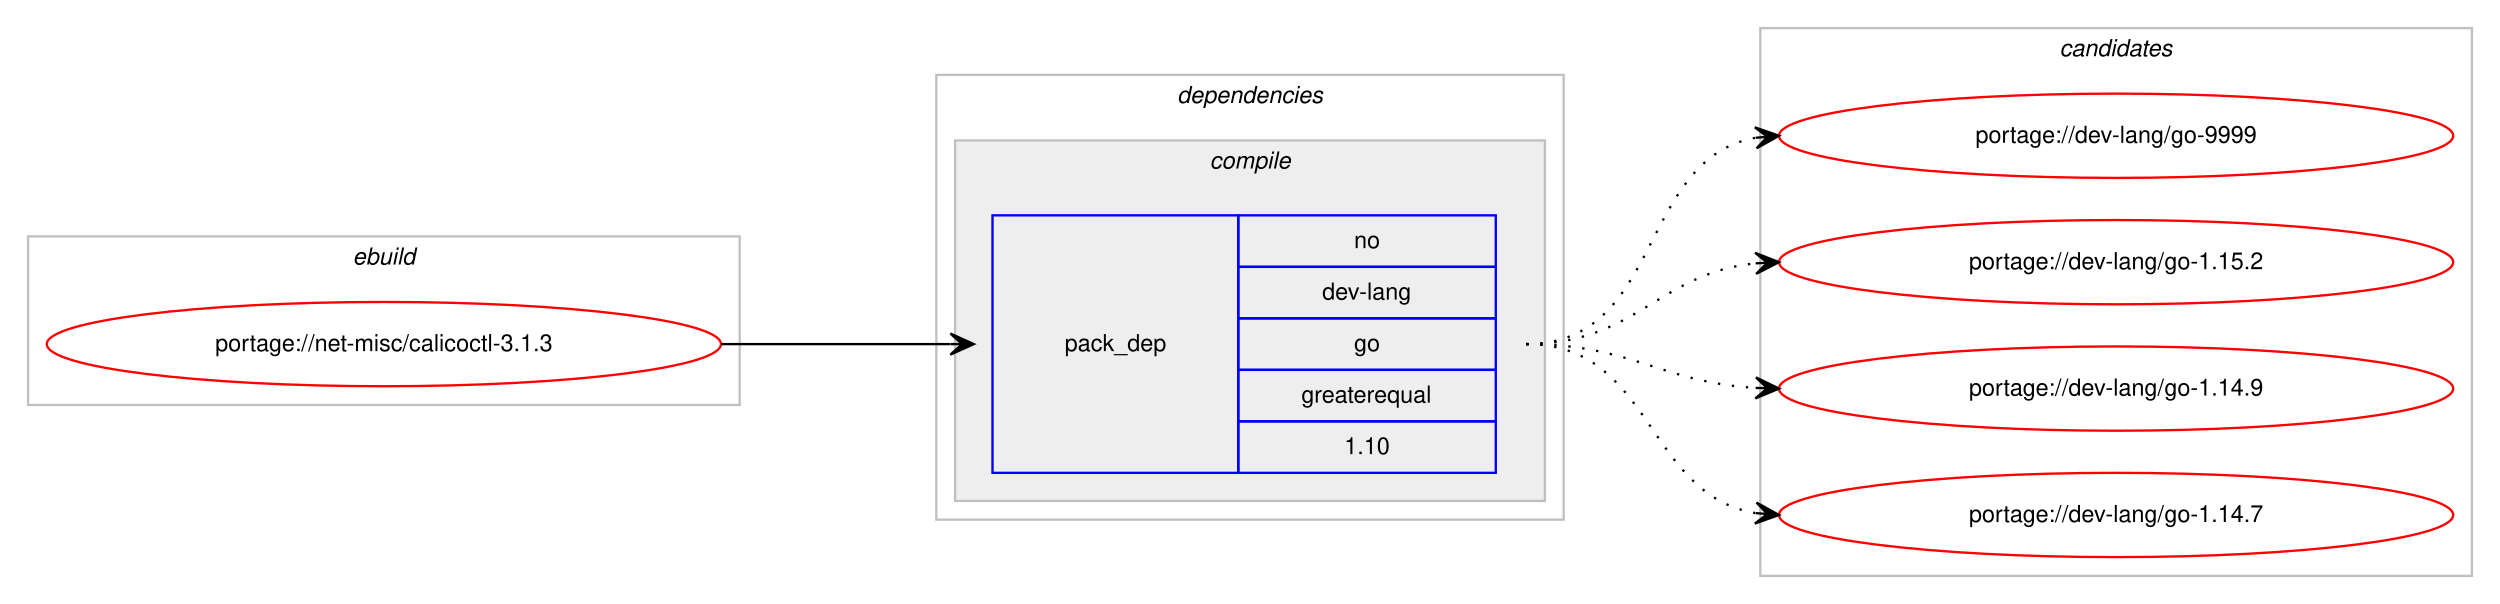
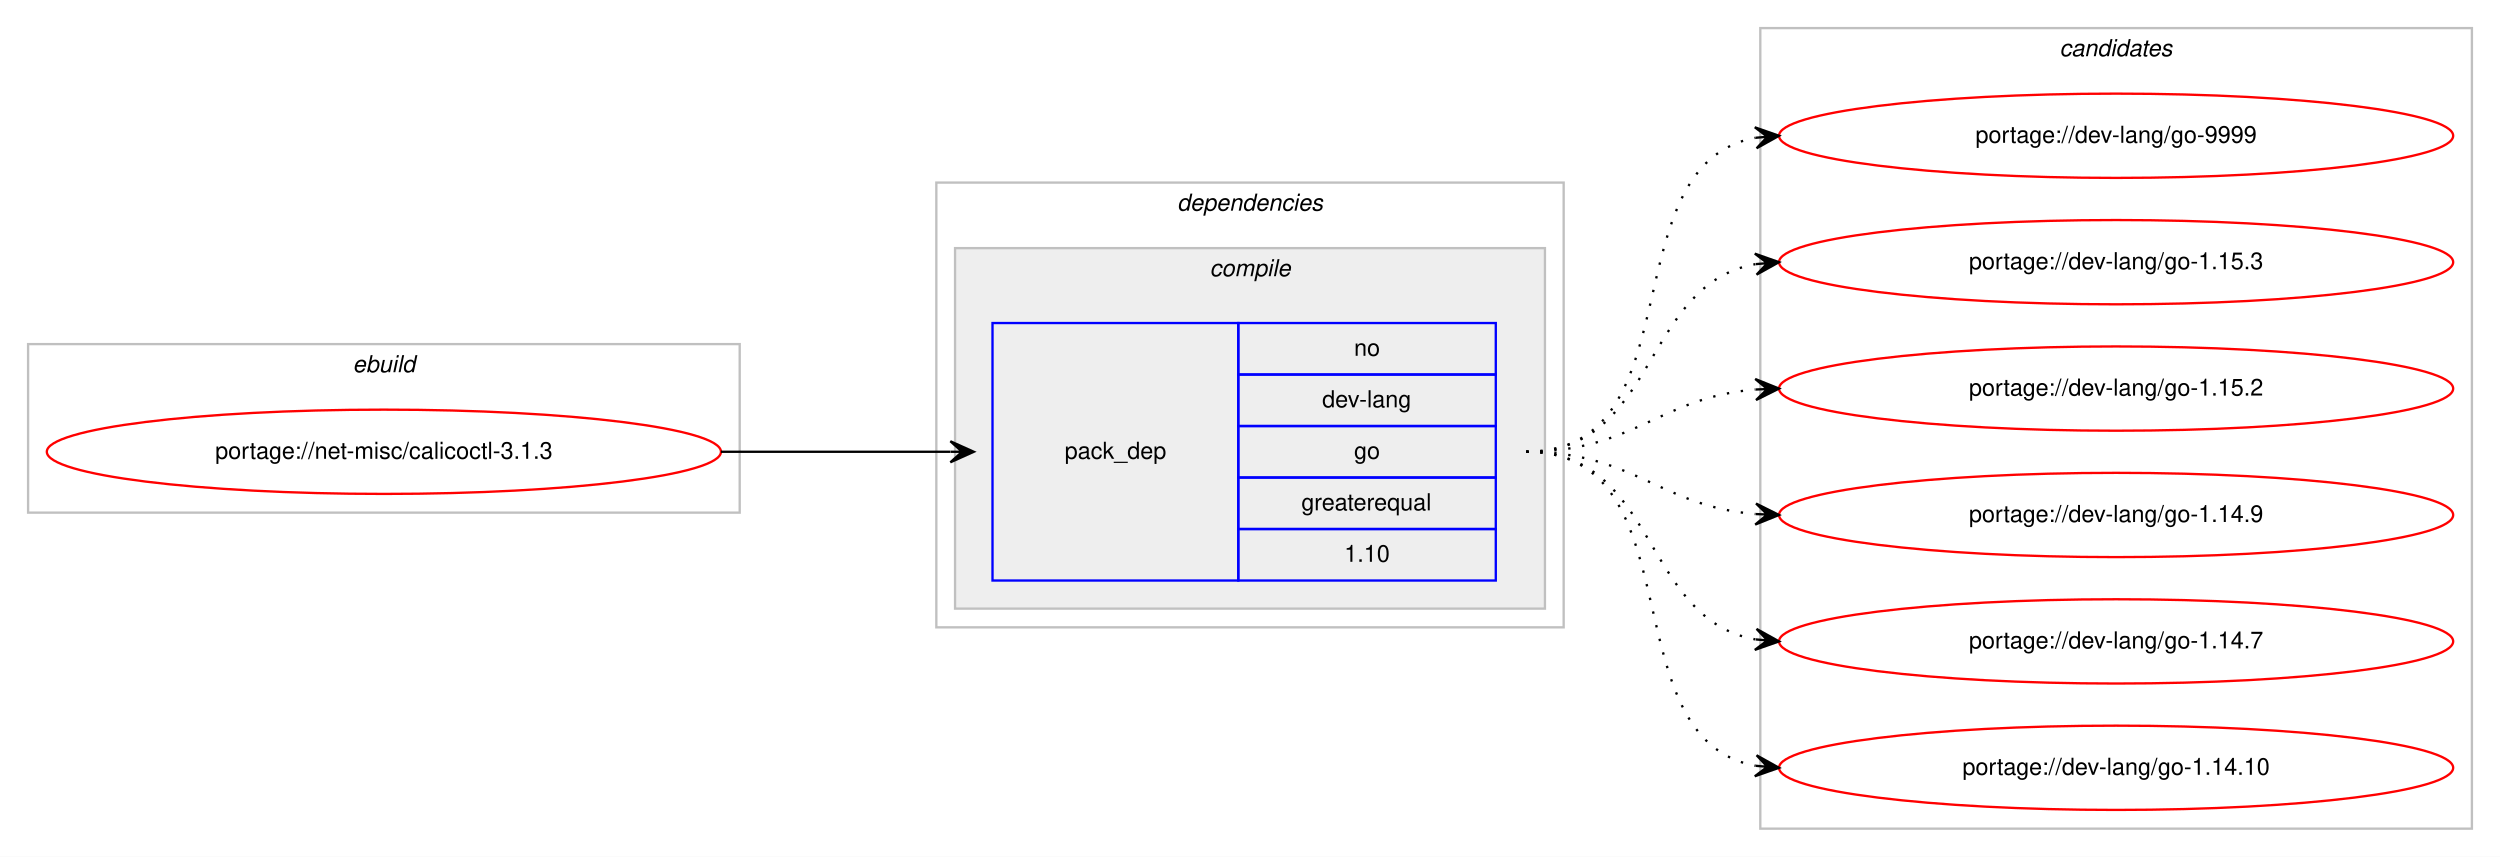
- <svg xmlns="http://www.w3.org/2000/svg" xmlns:xlink="http://www.w3.org/1999/xlink" width="1068pt" height="258pt" viewBox="0.00 0.00 1068.00 258.00">
-   <g id="graph0" class="graph" transform="scale(1 1) rotate(0) translate(4 254)">
-     <polygon fill="#ffffff" stroke="transparent" points="-4,4 -4,-254 1064,-254 1064,4 -4,4" />
+ <svg xmlns="http://www.w3.org/2000/svg" xmlns:xlink="http://www.w3.org/1999/xlink" width="1068pt" height="366pt" viewBox="0.00 0.00 1068.00 366.00">
+   <g id="graph0" class="graph" transform="scale(1 1) rotate(0) translate(4 362)">
+     <polygon fill="#ffffff" stroke="transparent" points="-4,4 -4,-362 1064,-362 1064,4 -4,4" />
    <g id="clust1" class="cluster">
-       <polygon fill="none" stroke="#c0c0c0" points="8,-81 8,-153 312,-153 312,-81 8,-81" />
-       <text text-anchor="start" x="146.663" y="-141" font-family="Helvetica,sans-Serif" font-style="italic" font-size="10.00" fill="#000000">ebuild</text>
+       <polygon fill="none" stroke="#c0c0c0" points="8,-143 8,-215 312,-215 312,-143 8,-143" />
+       <text text-anchor="start" x="146.663" y="-203" font-family="Helvetica,sans-Serif" font-style="italic" font-size="10.00" fill="#000000">ebuild</text>
    </g>
    <g id="clust2" class="cluster">
-       <polygon fill="none" stroke="#c0c0c0" points="396,-32 396,-222 664,-222 664,-32 396,-32" />
-       <text text-anchor="start" x="498.875" y="-210" font-family="Helvetica,sans-Serif" font-style="italic" font-size="10.00" fill="#000000">dependencies</text>
+       <polygon fill="none" stroke="#c0c0c0" points="396,-94 396,-284 664,-284 664,-94 396,-94" />
+       <text text-anchor="start" x="498.875" y="-272" font-family="Helvetica,sans-Serif" font-style="italic" font-size="10.00" fill="#000000">dependencies</text>
    </g>
    <g id="clust3" class="cluster">
-       <polygon fill="#eeeeee" stroke="#c0c0c0" points="404,-40 404,-194 656,-194 656,-40 404,-40" />
-       <text text-anchor="start" x="512.778" y="-182" font-family="Helvetica,sans-Serif" font-style="italic" font-size="10.00" fill="#000000">compile</text>
+       <polygon fill="#eeeeee" stroke="#c0c0c0" points="404,-102 404,-256 656,-256 656,-102 404,-102" />
+       <text text-anchor="start" x="512.778" y="-244" font-family="Helvetica,sans-Serif" font-style="italic" font-size="10.00" fill="#000000">compile</text>
    </g>
    <g id="clust7" class="cluster">
-       <polygon fill="none" stroke="#c0c0c0" points="748,-8 748,-242 1052,-242 1052,-8 748,-8" />
-       <text text-anchor="start" x="875.824" y="-230" font-family="Helvetica,sans-Serif" font-style="italic" font-size="10.00" fill="#000000">candidates</text>
+       <polygon fill="none" stroke="#c0c0c0" points="748,-8 748,-350 1052,-350 1052,-8 748,-8" />
+       <text text-anchor="start" x="875.824" y="-338" font-family="Helvetica,sans-Serif" font-style="italic" font-size="10.00" fill="#000000">candidates</text>
    </g>
    <g id="node1" class="node">
      <g id="a_node1">
        <a xlink:href="../net-misc/calicoctl-3.1.3.svg" xlink:title="portage://net-misc/calicoctl-3.1.3">
-           <ellipse fill="none" stroke="#ff0000" cx="160" cy="-107" rx="144" ry="18" />
-           <text text-anchor="middle" x="160" y="-104" font-family="Helvetica,sans-Serif" font-size="10.00" fill="#000000">portage://net-misc/calicoctl-3.1.3</text>
+           <ellipse fill="none" stroke="#ff0000" cx="160" cy="-169" rx="144" ry="18" />
+           <text text-anchor="middle" x="160" y="-166" font-family="Helvetica,sans-Serif" font-size="10.00" fill="#000000">portage://net-misc/calicoctl-3.1.3</text>
        </a>
      </g>
    </g>
    <g id="node2" class="node">
-       <polygon fill="none" stroke="#0000ff" points="420,-52 420,-162 525,-162 525,-52 420,-52" />
-       <text text-anchor="start" x="450.823" y="-104" font-family="Helvetica,sans-Serif" font-size="10.00" fill="#000000">pack_dep</text>
-       <polygon fill="none" stroke="#0000ff" points="525,-140 525,-162 635,-162 635,-140 525,-140" />
-       <text text-anchor="start" x="574.441" y="-148" font-family="Helvetica,sans-Serif" font-size="10.00" fill="#000000">no</text>
-       <polygon fill="none" stroke="#0000ff" points="525,-118 525,-140 635,-140 635,-118 525,-118" />
-       <text text-anchor="start" x="560.828" y="-126" font-family="Helvetica,sans-Serif" font-size="10.00" fill="#000000">dev-lang</text>
-       <polygon fill="none" stroke="#0000ff" points="525,-96 525,-118 635,-118 635,-96 525,-96" />
-       <text text-anchor="start" x="574.441" y="-104" font-family="Helvetica,sans-Serif" font-size="10.00" fill="#000000">go</text>
-       <polygon fill="none" stroke="#0000ff" points="525,-74 525,-96 635,-96 635,-74 525,-74" />
-       <text text-anchor="start" x="551.936" y="-82" font-family="Helvetica,sans-Serif" font-size="10.00" fill="#000000">greaterequal</text>
-       <polygon fill="none" stroke="#0000ff" points="525,-52 525,-74 635,-74 635,-52 525,-52" />
-       <text text-anchor="start" x="570.272" y="-60" font-family="Helvetica,sans-Serif" font-size="10.00" fill="#000000">1.10</text>
+       <polygon fill="none" stroke="#0000ff" points="420,-114 420,-224 525,-224 525,-114 420,-114" />
+       <text text-anchor="start" x="450.823" y="-166" font-family="Helvetica,sans-Serif" font-size="10.00" fill="#000000">pack_dep</text>
+       <polygon fill="none" stroke="#0000ff" points="525,-202 525,-224 635,-224 635,-202 525,-202" />
+       <text text-anchor="start" x="574.441" y="-210" font-family="Helvetica,sans-Serif" font-size="10.00" fill="#000000">no</text>
+       <polygon fill="none" stroke="#0000ff" points="525,-180 525,-202 635,-202 635,-180 525,-180" />
+       <text text-anchor="start" x="560.828" y="-188" font-family="Helvetica,sans-Serif" font-size="10.00" fill="#000000">dev-lang</text>
+       <polygon fill="none" stroke="#0000ff" points="525,-158 525,-180 635,-180 635,-158 525,-158" />
+       <text text-anchor="start" x="574.441" y="-166" font-family="Helvetica,sans-Serif" font-size="10.00" fill="#000000">go</text>
+       <polygon fill="none" stroke="#0000ff" points="525,-136 525,-158 635,-158 635,-136 525,-136" />
+       <text text-anchor="start" x="551.936" y="-144" font-family="Helvetica,sans-Serif" font-size="10.00" fill="#000000">greaterequal</text>
+       <polygon fill="none" stroke="#0000ff" points="525,-114 525,-136 635,-136 635,-114 525,-114" />
+       <text text-anchor="start" x="570.272" y="-122" font-family="Helvetica,sans-Serif" font-size="10.00" fill="#000000">1.10</text>
    </g>
    <g id="edge1" class="edge">
-       <path fill="none" stroke="#000000" d="M304,-107C348.438,-107 362.02,-107 401.878,-107" />
-       <polygon fill="#000000" stroke="#000000" points="412,-107 402,-111.5 407,-107 402,-107 402,-107 402,-107 407,-107 402,-102.5 412,-107 412,-107" />
+       <path fill="none" stroke="#000000" d="M304,-169C348.438,-169 362.02,-169 401.878,-169" />
+       <polygon fill="#000000" stroke="#000000" points="412,-169 402,-173.5 407,-169 402,-169 402,-169 402,-169 407,-169 402,-164.5 412,-169 412,-169" />
    </g>
    <g id="node3" class="node">
      <g id="a_node3">
        <a xlink:href="../dev-lang/go-9999.svg" xlink:title="portage://dev-lang/go-9999">
-           <ellipse fill="none" stroke="#ff0000" cx="900" cy="-196" rx="144" ry="18" />
-           <text text-anchor="middle" x="900" y="-193" font-family="Helvetica,sans-Serif" font-size="10.00" fill="#000000">portage://dev-lang/go-9999</text>
+           <ellipse fill="none" stroke="#ff0000" cx="900" cy="-304" rx="144" ry="18" />
+           <text text-anchor="middle" x="900" y="-301" font-family="Helvetica,sans-Serif" font-size="10.00" fill="#000000">portage://dev-lang/go-9999</text>
        </a>
      </g>
    </g>
    <g id="edge2" class="edge">
-       <path fill="none" stroke="#000000" stroke-dasharray="1,5" d="M648,-107C706.554,-107 695.453,-185.876 745.845,-195.119" />
-       <polygon fill="#000000" stroke="#000000" points="756,-196 745.649,-199.619 751.019,-195.568 746.037,-195.136 746.037,-195.136 746.037,-195.136 751.019,-195.568 746.426,-190.653 756,-196 756,-196" />
+       <path fill="none" stroke="#000000" stroke-dasharray="1,5" d="M648,-169C721.236,-169 683.175,-291.64 745.977,-303.138" />
+       <polygon fill="#000000" stroke="#000000" points="756,-304 745.651,-307.626 751.018,-303.572 746.037,-303.143 746.037,-303.143 746.037,-303.143 751.018,-303.572 746.423,-298.659 756,-304 756,-304" />
    </g>
    <g id="node4" class="node">
      <g id="a_node4">
-         <a xlink:href="../dev-lang/go-1.15.2.svg" xlink:title="portage://dev-lang/go-1.15.2">
-           <ellipse fill="none" stroke="#ff0000" cx="900" cy="-142" rx="144" ry="18" />
-           <text text-anchor="middle" x="900" y="-139" font-family="Helvetica,sans-Serif" font-size="10.00" fill="#000000">portage://dev-lang/go-1.15.2</text>
+         <a xlink:href="../dev-lang/go-1.15.3.svg" xlink:title="portage://dev-lang/go-1.15.3">
+           <ellipse fill="none" stroke="#ff0000" cx="900" cy="-250" rx="144" ry="18" />
+           <text text-anchor="middle" x="900" y="-247" font-family="Helvetica,sans-Serif" font-size="10.00" fill="#000000">portage://dev-lang/go-1.15.3</text>
        </a>
      </g>
    </g>
    <g id="edge3" class="edge">
-       <path fill="none" stroke="#000000" stroke-dasharray="1,5" d="M648,-107C694.91,-107 704.332,-137.251 745.97,-141.505" />
-       <polygon fill="#000000" stroke="#000000" points="756,-142 745.79,-146.002 751.006,-141.754 746.012,-141.507 746.012,-141.507 746.012,-141.507 751.006,-141.754 746.234,-137.013 756,-142 756,-142" />
+       <path fill="none" stroke="#000000" stroke-dasharray="1,5" d="M648,-169C704.367,-169 697.189,-240.488 745.861,-249.145" />
+       <polygon fill="#000000" stroke="#000000" points="756,-250 745.657,-253.644 751.018,-249.58 746.035,-249.16 746.035,-249.16 746.035,-249.16 751.018,-249.58 746.413,-244.676 756,-250 756,-250" />
    </g>
    <g id="node5" class="node">
      <g id="a_node5">
-         <a xlink:href="../dev-lang/go-1.14.9.svg" xlink:title="portage://dev-lang/go-1.14.9">
-           <ellipse fill="none" stroke="#ff0000" cx="900" cy="-88" rx="144" ry="18" />
-           <text text-anchor="middle" x="900" y="-85" font-family="Helvetica,sans-Serif" font-size="10.00" fill="#000000">portage://dev-lang/go-1.14.9</text>
+         <a xlink:href="../dev-lang/go-1.15.2.svg" xlink:title="portage://dev-lang/go-1.15.2">
+           <ellipse fill="none" stroke="#ff0000" cx="900" cy="-196" rx="144" ry="18" />
+           <text text-anchor="middle" x="900" y="-193" font-family="Helvetica,sans-Serif" font-size="10.00" fill="#000000">portage://dev-lang/go-1.15.2</text>
        </a>
      </g>
    </g>
    <g id="edge4" class="edge">
-       <path fill="none" stroke="#000000" stroke-dasharray="1,5" d="M648,-107C693.215,-107 705.542,-90.647 746.004,-88.283" />
-       <polygon fill="#000000" stroke="#000000" points="756,-88 746.132,-92.782 751.002,-88.142 746.004,-88.283 746.004,-88.283 746.004,-88.283 751.002,-88.142 745.876,-83.785 756,-88 756,-88" />
+       <path fill="none" stroke="#000000" stroke-dasharray="1,5" d="M648,-169C693.902,-169 705.004,-192.239 745.876,-195.597" />
+       <polygon fill="#000000" stroke="#000000" points="756,-196 745.829,-200.099 751.004,-195.801 746.008,-195.602 746.008,-195.602 746.008,-195.602 751.004,-195.801 746.187,-191.106 756,-196 756,-196" />
    </g>
    <g id="node6" class="node">
      <g id="a_node6">
-         <a xlink:href="../dev-lang/go-1.14.7.svg" xlink:title="portage://dev-lang/go-1.14.7">
-           <ellipse fill="none" stroke="#ff0000" cx="900" cy="-34" rx="144" ry="18" />
-           <text text-anchor="middle" x="900" y="-31" font-family="Helvetica,sans-Serif" font-size="10.00" fill="#000000">portage://dev-lang/go-1.14.7</text>
+         <a xlink:href="../dev-lang/go-1.14.9.svg" xlink:title="portage://dev-lang/go-1.14.9">
+           <ellipse fill="none" stroke="#ff0000" cx="900" cy="-142" rx="144" ry="18" />
+           <text text-anchor="middle" x="900" y="-139" font-family="Helvetica,sans-Serif" font-size="10.00" fill="#000000">portage://dev-lang/go-1.14.9</text>
        </a>
      </g>
    </g>
    <g id="edge5" class="edge">
-       <path fill="none" stroke="#000000" stroke-dasharray="1,5" d="M648,-107C702.316,-107 698.79,-42.84 745.876,-34.82" />
-       <polygon fill="#000000" stroke="#000000" points="756,-34 746.396,-39.292 751.016,-34.404 746.033,-34.807 746.033,-34.807 746.033,-34.807 751.016,-34.404 745.669,-30.322 756,-34 756,-34" />
+       <path fill="none" stroke="#000000" stroke-dasharray="1,5" d="M648,-169C693.902,-169 705.004,-145.761 745.876,-142.403" />
+       <polygon fill="#000000" stroke="#000000" points="756,-142 746.187,-146.894 751.004,-142.199 746.008,-142.398 746.008,-142.398 746.008,-142.398 751.004,-142.199 745.829,-137.901 756,-142 756,-142" />
+     </g>
+     <g id="node7" class="node">
+       <g id="a_node7">
+         <a xlink:href="../dev-lang/go-1.14.7.svg" xlink:title="portage://dev-lang/go-1.14.7">
+           <ellipse fill="none" stroke="#ff0000" cx="900" cy="-88" rx="144" ry="18" />
+           <text text-anchor="middle" x="900" y="-85" font-family="Helvetica,sans-Serif" font-size="10.00" fill="#000000">portage://dev-lang/go-1.14.7</text>
+         </a>
+       </g>
+     </g>
+     <g id="edge6" class="edge">
+       <path fill="none" stroke="#000000" stroke-dasharray="1,5" d="M648,-169C704.367,-169 697.189,-97.512 745.861,-88.855" />
+       <polygon fill="#000000" stroke="#000000" points="756,-88 746.413,-93.324 751.018,-88.42 746.035,-88.84 746.035,-88.84 746.035,-88.84 751.018,-88.42 745.657,-84.356 756,-88 756,-88" />
+     </g>
+     <g id="node8" class="node">
+       <g id="a_node8">
+         <a xlink:href="../dev-lang/go-1.14.10.svg" xlink:title="portage://dev-lang/go-1.14.10">
+           <ellipse fill="none" stroke="#ff0000" cx="900" cy="-34" rx="144" ry="18" />
+           <text text-anchor="middle" x="900" y="-31" font-family="Helvetica,sans-Serif" font-size="10.00" fill="#000000">portage://dev-lang/go-1.14.10</text>
+         </a>
+       </g>
+     </g>
+     <g id="edge7" class="edge">
+       <path fill="none" stroke="#000000" stroke-dasharray="1,5" d="M648,-169C721.236,-169 683.175,-46.36 745.977,-34.862" />
+       <polygon fill="#000000" stroke="#000000" points="756,-34 746.423,-39.34 751.018,-34.428 746.037,-34.857 746.037,-34.857 746.037,-34.857 751.018,-34.428 745.651,-30.374 756,-34 756,-34" />
    </g>
  </g>
</svg>
